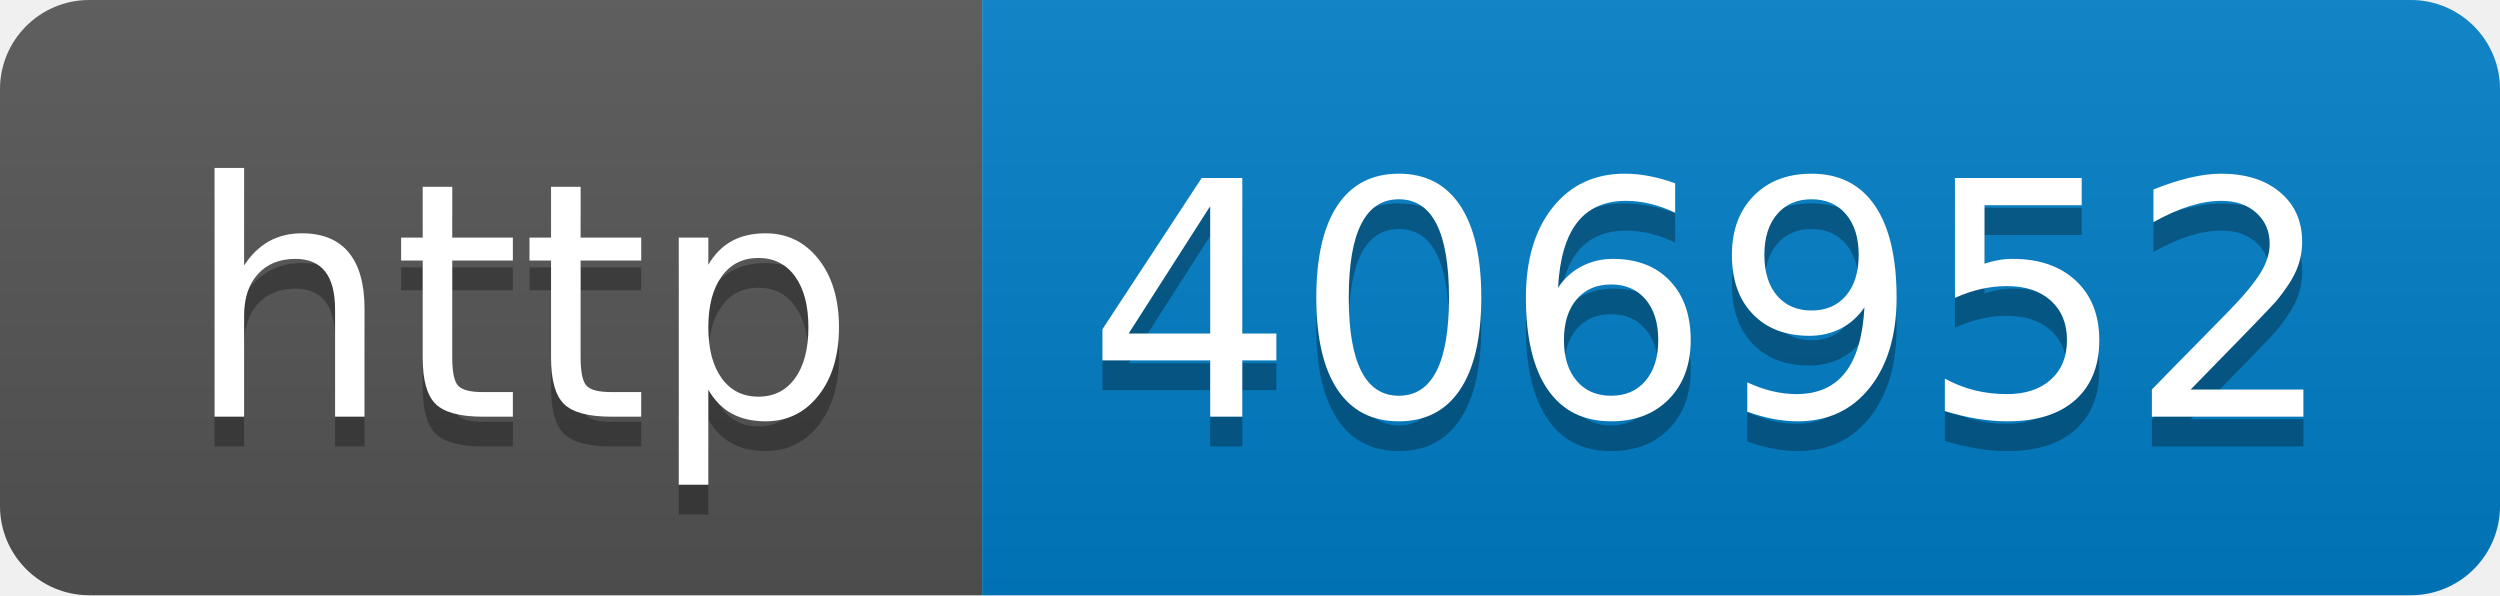
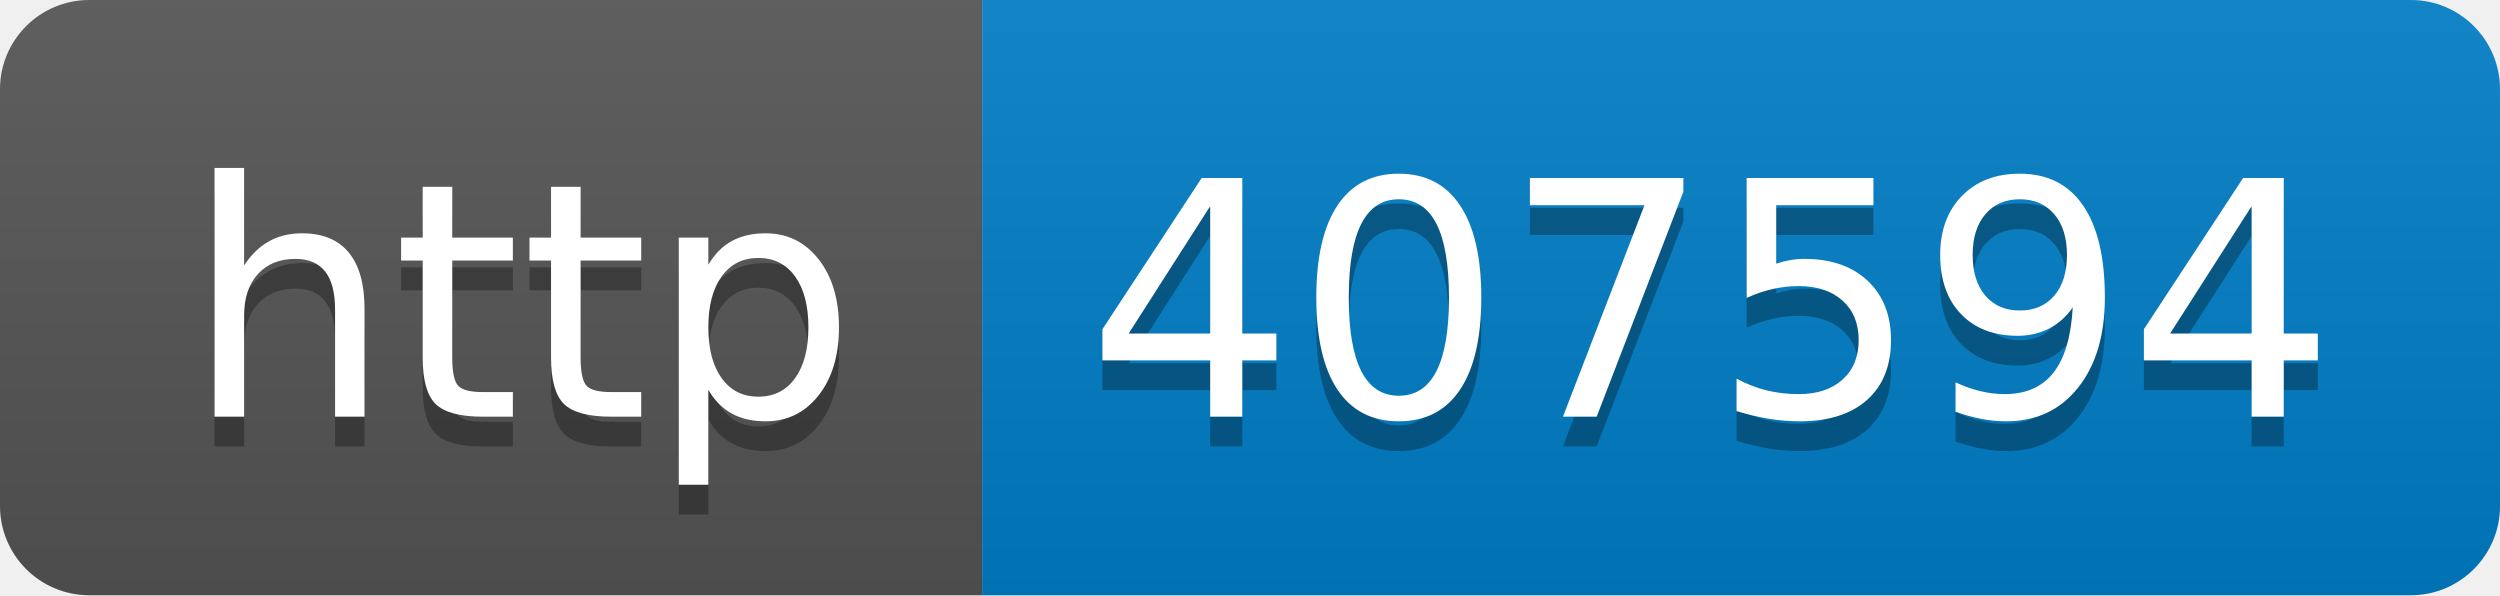
- <svg xmlns="http://www.w3.org/2000/svg" width="84" height="20" role="img" aria-label="http: 406952">
+ <svg xmlns="http://www.w3.org/2000/svg" width="84" height="20" role="img" aria-label="http: 407594">
  <linearGradient id="s" x2="0" y2="100%">
    <stop offset="0" stop-color="#bbb" stop-opacity=".1" />
    <stop offset="1" stop-opacity=".1" />
  </linearGradient>
  <clipPath id="r">
    <rect width="84" height="20" rx="3" fill="#fff" />
  </clipPath>
  <g clip-path="url(#r)">
    <rect width="33" height="20" fill="#555" />
    <rect x="33" width="51" height="20" fill="#007ec6" />
    <rect width="84" height="20" fill="url(#s)" />
  </g>
  <g fill="#fff" text-anchor="middle" font-family="Verdana,Geneva,DejaVu Sans,sans-serif" text-rendering="geometricPrecision" font-size="110">
    <text aria-hidden="true" x="175" y="150" fill="#010101" fill-opacity=".3" transform="scale(.1)" textLength="230">http</text>
    <text x="175" y="140" transform="scale(.1)" fill="#fff" textLength="230">http</text>
-     <text aria-hidden="true" x="575" y="150" fill="#010101" fill-opacity=".3" transform="scale(.1)" textLength="410">406952</text>
-     <text x="575" y="140" transform="scale(.1)" fill="#fff" textLength="410">406952</text>
+     <text aria-hidden="true" x="575" y="150" fill="#010101" fill-opacity=".3" transform="scale(.1)" textLength="410">407594</text>
+     <text x="575" y="140" transform="scale(.1)" fill="#fff" textLength="410">407594</text>
  </g>
</svg>
